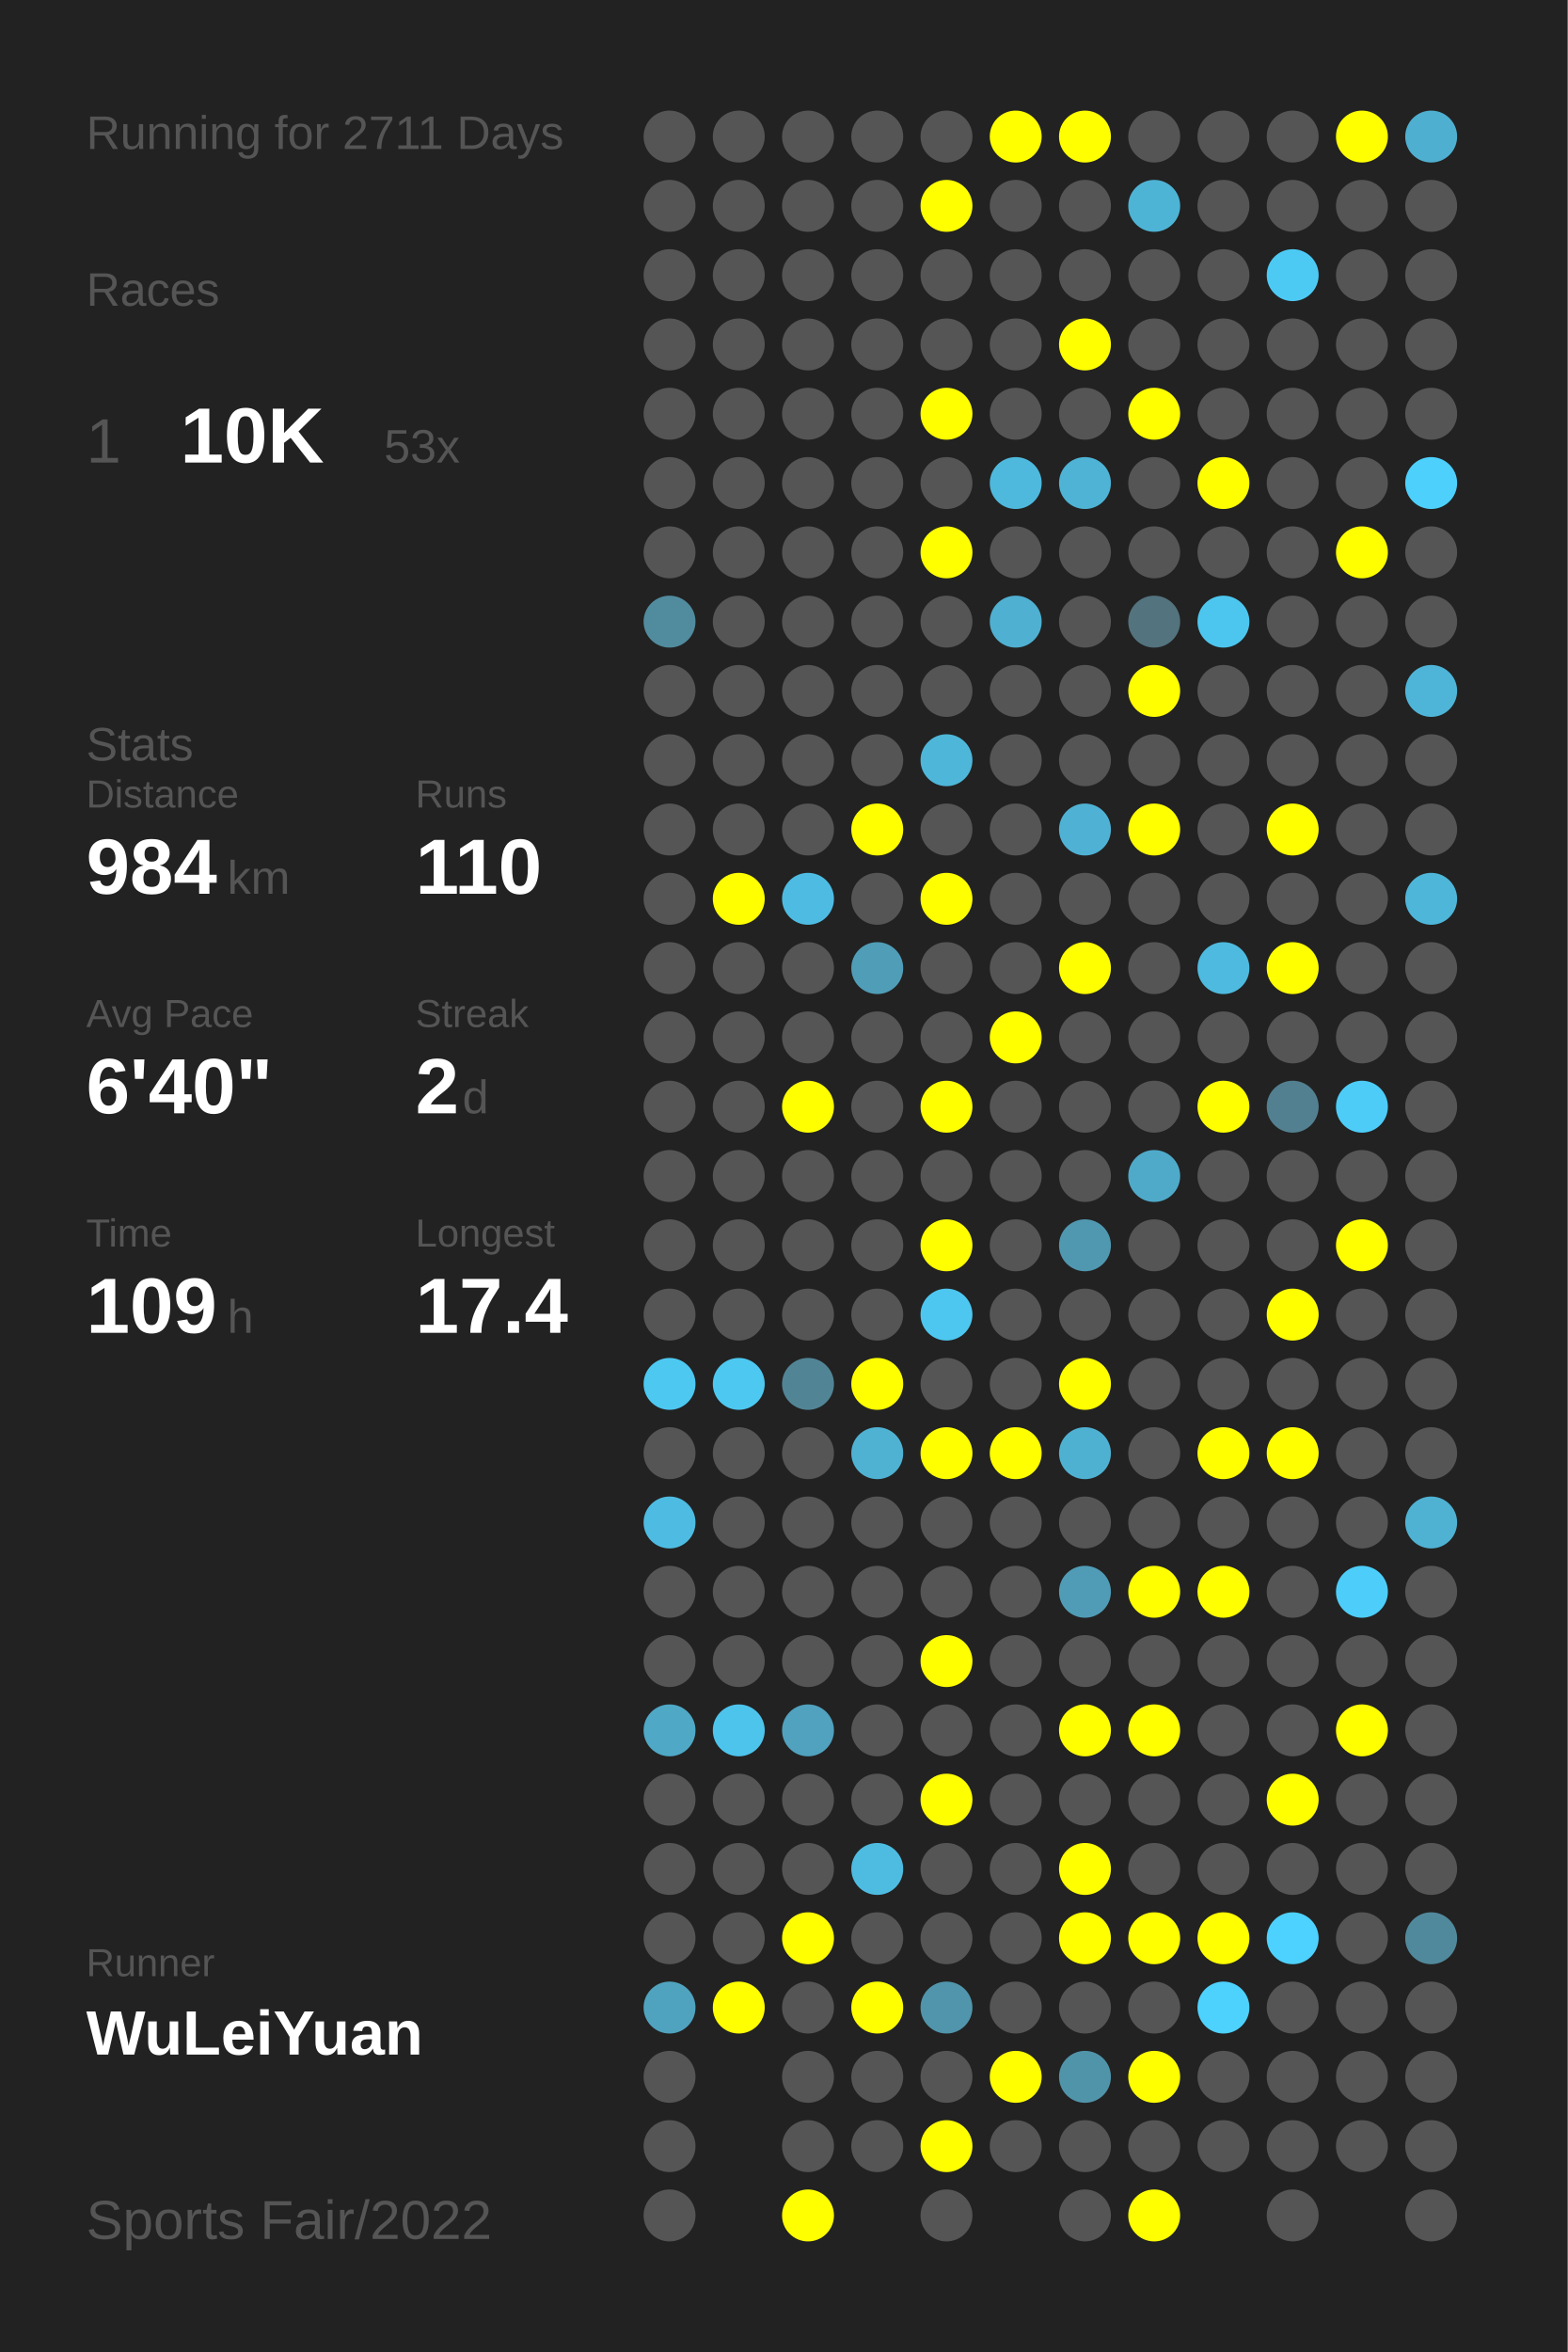
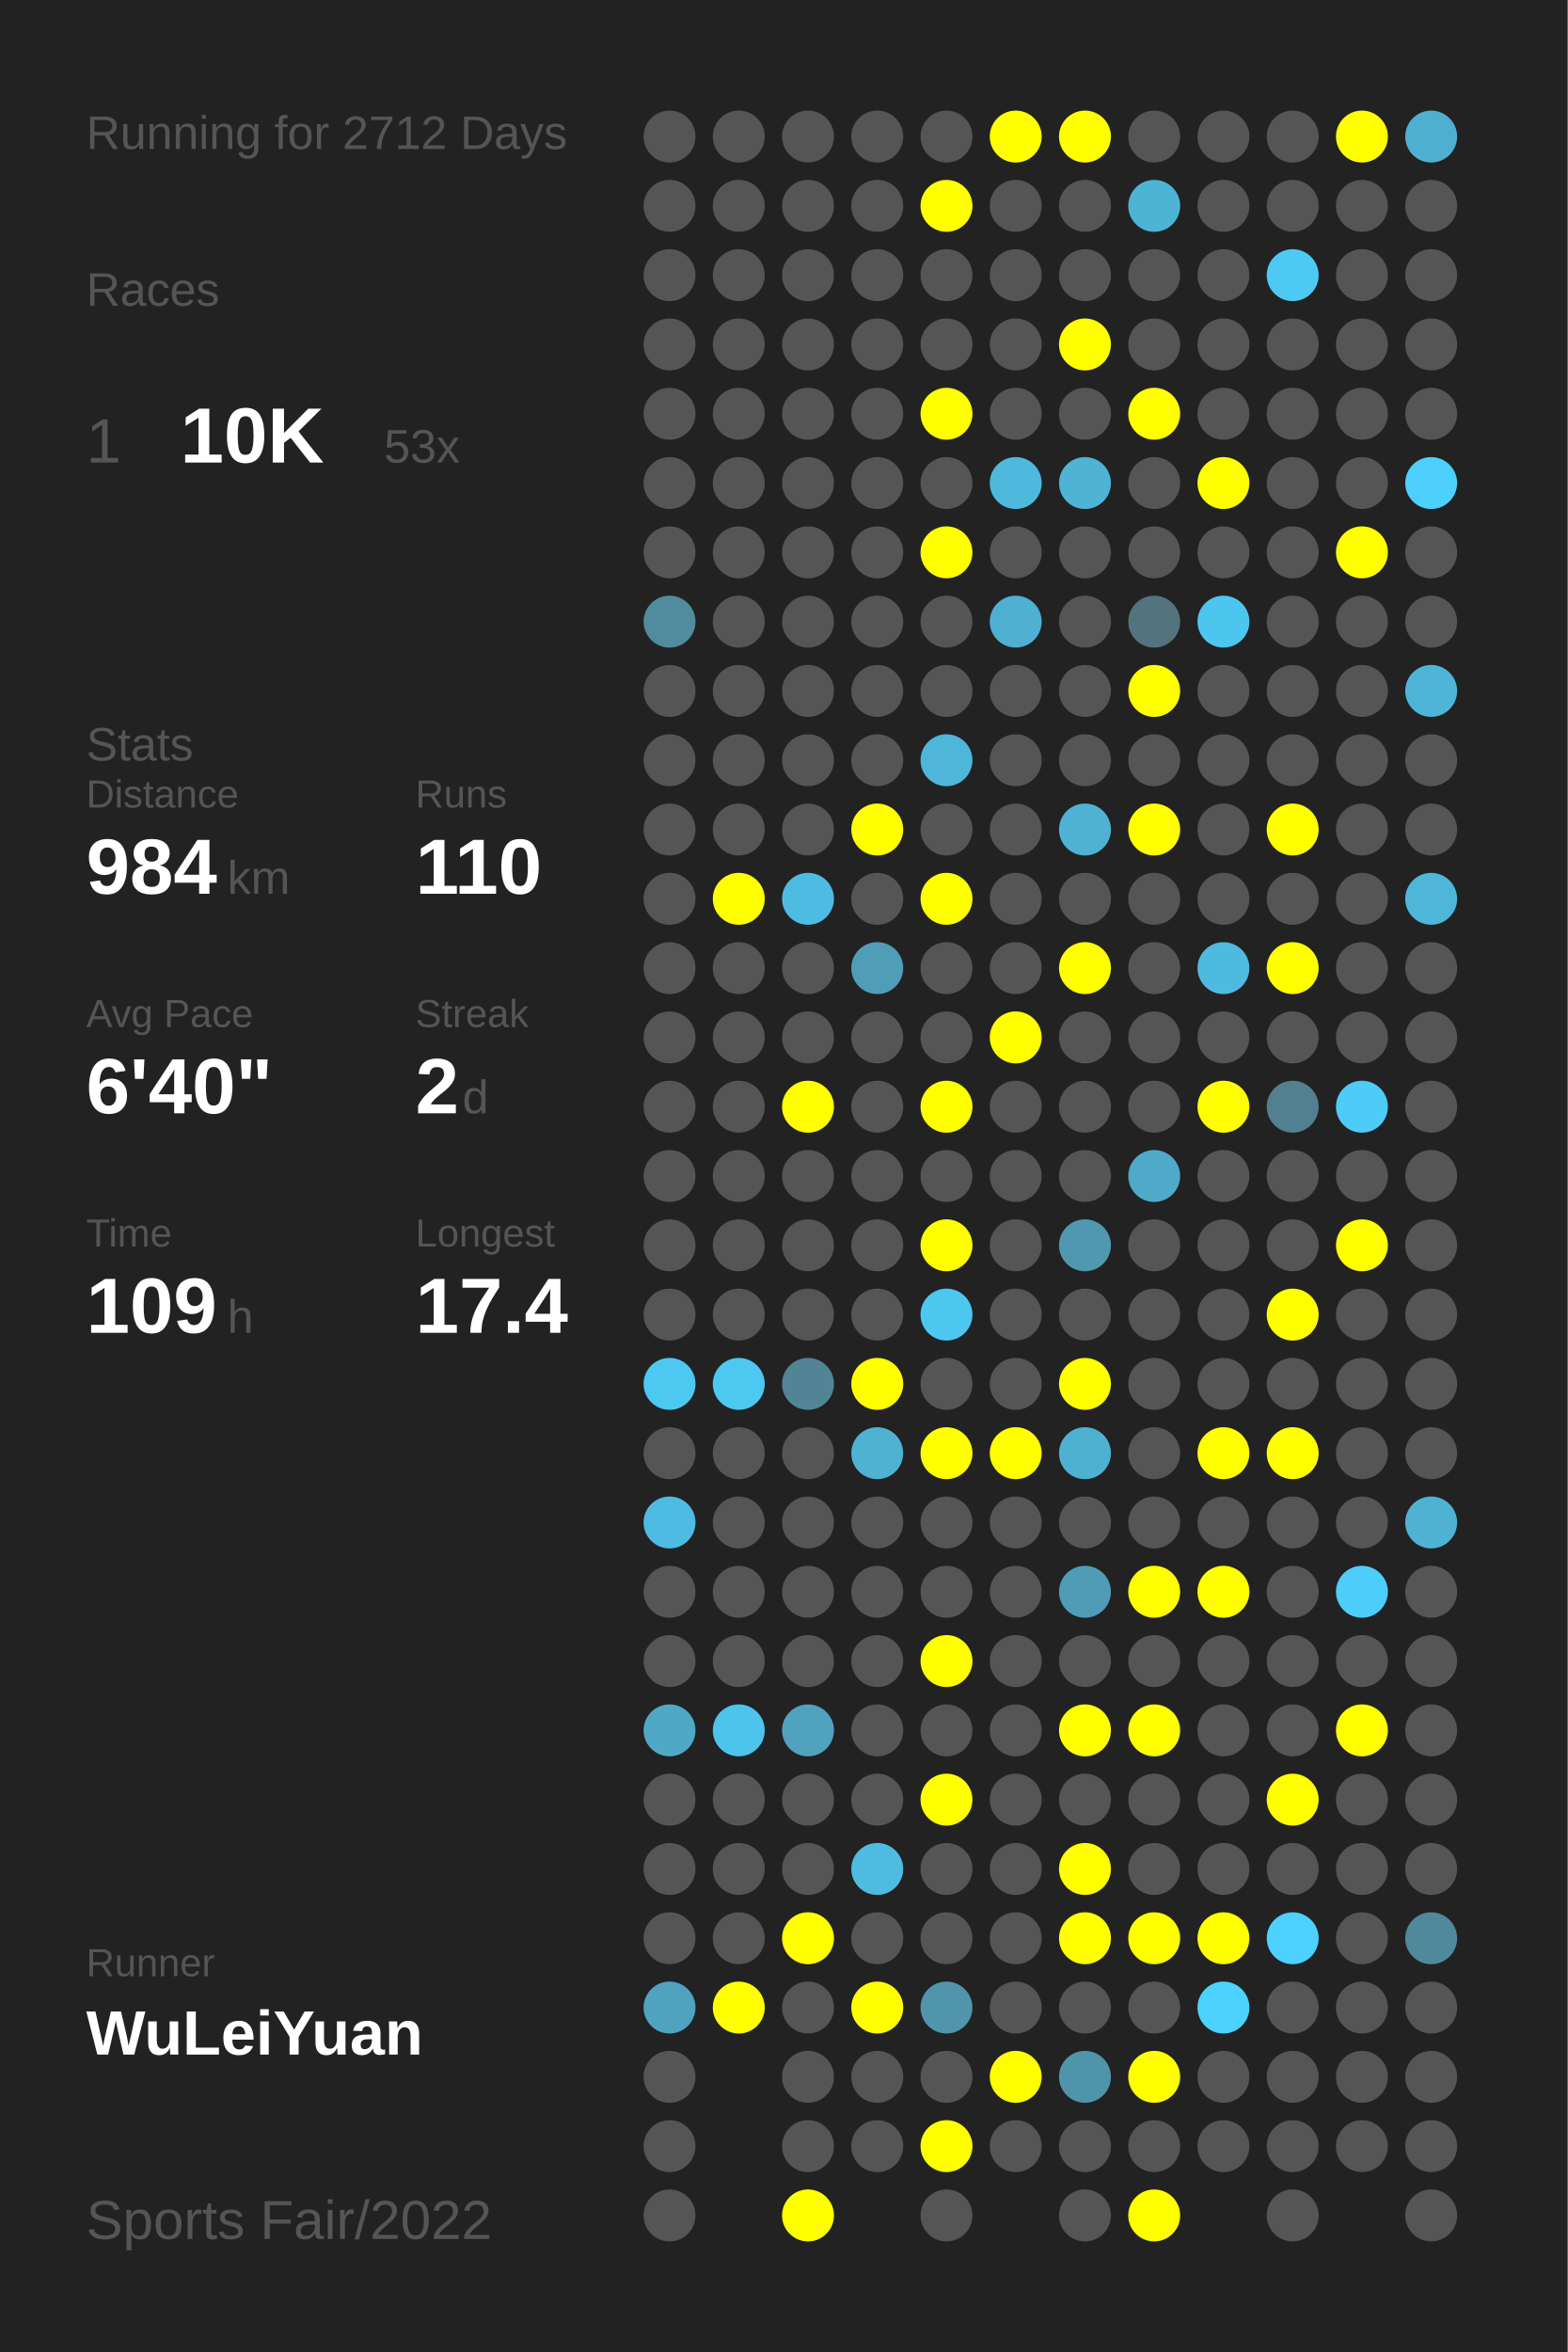
<svg xmlns="http://www.w3.org/2000/svg" baseProfile="full" height="300mm" version="1.1" viewBox="0,0,200,300" width="200mm">
  <defs />
  <rect fill="#222222" height="300" width="200" x="0" y="0" />
-   <text fill="#555555" style="font-size:6px; font-family:Arial;" x="11" y="19">Running for 2711 Days</text>
+   <text fill="#555555" style="font-size:6px; font-family:Arial;" x="11" y="19">Running for 2712 Days</text>
  <text fill="#555555" style="font-size:6px; font-family:Arial;" x="11" y="39">Races</text>
  <text fill="#555555" style="font-size:8px; font-family:Arial;" x="11" y="59">1</text>
  <text fill="#FFFFFF" style="font-size:10px; font-family:Arial; font-weight:bold;" x="23" y="59">10K</text>
  <text fill="#555555" style="font-size:6px; font-family:Arial;" x="49" y="59">53x</text>
  <text fill="#555555" style="font-size:6px; font-family:Arial;" x="11" y="97">Stats</text>
  <text fill="#555555" style="font-size:5px; font-family:Arial;" x="11" y="103">Distance</text>
  <text fill="#FFFFFF" style="font-size:10px; font-family:Arial; font-weight:bold;" x="11" y="114">984</text>
  <text fill="#555555" style="font-size:6px; font-family:Arial;" x="29" y="114">km</text>
  <text fill="#555555" style="font-size:5px; font-family:Arial;" x="53" y="103">Runs</text>
  <text fill="#FFFFFF" style="font-size:10px; font-family:Arial; font-weight:bold;" x="53" y="114">110</text>
  <text fill="#555555" style="font-size:5px; font-family:Arial;" x="11" y="131">Avg Pace</text>
  <text fill="#FFFFFF" style="font-size:10px; font-family:Arial; font-weight:bold;" x="11" y="142">6'40"</text>
  <text fill="#555555" style="font-size:5px; font-family:Arial;" x="53" y="131">Streak</text>
  <text fill="#FFFFFF" style="font-size:10px; font-family:Arial; font-weight:bold;" x="53" y="142">2</text>
  <text fill="#555555" style="font-size:6px; font-family:Arial;" x="59" y="142">d</text>
  <text fill="#555555" style="font-size:5px; font-family:Arial;" x="11" y="159">Time</text>
  <text fill="#FFFFFF" style="font-size:10px; font-family:Arial; font-weight:bold;" x="11" y="170">109</text>
  <text fill="#555555" style="font-size:6px; font-family:Arial;" x="29" y="170">h</text>
  <text fill="#555555" style="font-size:5px; font-family:Arial;" x="53" y="159">Longest</text>
  <text fill="#FFFFFF" style="font-size:10px; font-family:Arial; font-weight:bold;" x="53" y="170">17.4</text>
  <text fill="#555555" style="font-size:5px; font-family:Arial;" x="11" y="252.065">Runner</text>
  <text fill="#FFFFFF" style="font-size:8px; font-family:Arial; font-weight:bold;" x="11" y="262.065">WuLeiYuan</text>
  <text fill="#555555" style="font-size:7px; font-family:Arial;" x="11" y="285.581">Sports Fair/2022</text>
  <circle cx="85.417" cy="17.419" fill="#555555" r="3.312" />
  <circle cx="85.417" cy="26.258" fill="#555555" r="3.312" />
  <circle cx="85.417" cy="35.097" fill="#555555" r="3.312" />
  <circle cx="85.417" cy="43.935" fill="#555555" r="3.312" />
  <circle cx="85.417" cy="52.774" fill="#555555" r="3.312" />
  <circle cx="85.417" cy="61.613" fill="#555555" r="3.312" />
  <circle cx="85.417" cy="70.452" fill="#555555" r="3.312" />
  <circle cx="85.417" cy="79.29" fill="#518b9e" r="3.312" />
  <circle cx="85.417" cy="88.129" fill="#555555" r="3.312" />
  <circle cx="85.417" cy="96.968" fill="#555555" r="3.312" />
  <circle cx="85.417" cy="105.806" fill="#555555" r="3.312" />
  <circle cx="85.417" cy="114.645" fill="#555555" r="3.312" />
  <circle cx="85.417" cy="123.484" fill="#555555" r="3.312" />
  <circle cx="85.417" cy="132.323" fill="#555555" r="3.312" />
  <circle cx="85.417" cy="141.161" fill="#555555" r="3.312" />
  <circle cx="85.417" cy="150" fill="#555555" r="3.312" />
  <circle cx="85.417" cy="158.839" fill="#555555" r="3.312" />
  <circle cx="85.417" cy="167.677" fill="#555555" r="3.312" />
  <circle cx="85.417" cy="176.516" fill="#4dc8f1" r="3.312" />
  <circle cx="85.417" cy="185.355" fill="#555555" r="3.312" />
  <circle cx="85.417" cy="194.194" fill="#4ebce2" r="3.312" />
  <circle cx="85.417" cy="203.032" fill="#555555" r="3.312" />
  <circle cx="85.417" cy="211.871" fill="#555555" r="3.312" />
  <circle cx="85.417" cy="220.71" fill="#4fa8c6" r="3.312" />
  <circle cx="85.417" cy="229.548" fill="#555555" r="3.312" />
  <circle cx="85.417" cy="238.387" fill="#555555" r="3.312" />
  <circle cx="85.417" cy="247.226" fill="#555555" r="3.312" />
  <circle cx="85.417" cy="256.065" fill="#4fa3bf" r="3.312" />
  <circle cx="85.417" cy="264.903" fill="#555555" r="3.312" />
  <circle cx="85.417" cy="273.742" fill="#555555" r="3.312" />
  <circle cx="85.417" cy="282.581" fill="#555555" r="3.312" />
  <circle cx="94.25" cy="17.419" fill="#555555" r="3.312" />
  <circle cx="94.25" cy="26.258" fill="#555555" r="3.312" />
  <circle cx="94.25" cy="35.097" fill="#555555" r="3.312" />
  <circle cx="94.25" cy="43.935" fill="#555555" r="3.312" />
  <circle cx="94.25" cy="52.774" fill="#555555" r="3.312" />
  <circle cx="94.25" cy="61.613" fill="#555555" r="3.312" />
  <circle cx="94.25" cy="70.452" fill="#555555" r="3.312" />
  <circle cx="94.25" cy="79.29" fill="#555555" r="3.312" />
  <circle cx="94.25" cy="88.129" fill="#555555" r="3.312" />
  <circle cx="94.25" cy="96.968" fill="#555555" r="3.312" />
  <circle cx="94.25" cy="105.806" fill="#555555" r="3.312" />
  <circle cx="94.25" cy="114.645" fill="#FFFF00" r="3.312" />
  <circle cx="94.25" cy="123.484" fill="#555555" r="3.312" />
  <circle cx="94.25" cy="132.323" fill="#555555" r="3.312" />
  <circle cx="94.25" cy="141.161" fill="#555555" r="3.312" />
  <circle cx="94.25" cy="150" fill="#555555" r="3.312" />
  <circle cx="94.25" cy="158.839" fill="#555555" r="3.312" />
  <circle cx="94.25" cy="167.677" fill="#555555" r="3.312" />
  <circle cx="94.25" cy="176.516" fill="#4dc8f1" r="3.312" />
  <circle cx="94.25" cy="185.355" fill="#555555" r="3.312" />
  <circle cx="94.25" cy="194.194" fill="#555555" r="3.312" />
  <circle cx="94.25" cy="203.032" fill="#555555" r="3.312" />
  <circle cx="94.25" cy="211.871" fill="#555555" r="3.312" />
  <circle cx="94.25" cy="220.71" fill="#4dc4ec" r="3.312" />
  <circle cx="94.25" cy="229.548" fill="#555555" r="3.312" />
  <circle cx="94.25" cy="238.387" fill="#555555" r="3.312" />
  <circle cx="94.25" cy="247.226" fill="#555555" r="3.312" />
  <circle cx="94.25" cy="256.065" fill="#FFFF00" r="3.312" />
  <circle cx="103.083" cy="17.419" fill="#555555" r="3.312" />
  <circle cx="103.083" cy="26.258" fill="#555555" r="3.312" />
  <circle cx="103.083" cy="35.097" fill="#555555" r="3.312" />
  <circle cx="103.083" cy="43.935" fill="#555555" r="3.312" />
  <circle cx="103.083" cy="52.774" fill="#555555" r="3.312" />
  <circle cx="103.083" cy="61.613" fill="#555555" r="3.312" />
  <circle cx="103.083" cy="70.452" fill="#555555" r="3.312" />
  <circle cx="103.083" cy="79.29" fill="#555555" r="3.312" />
  <circle cx="103.083" cy="88.129" fill="#555555" r="3.312" />
  <circle cx="103.083" cy="96.968" fill="#555555" r="3.312" />
  <circle cx="103.083" cy="105.806" fill="#555555" r="3.312" />
  <circle cx="103.083" cy="114.645" fill="#4ebce2" r="3.312" />
  <circle cx="103.083" cy="123.484" fill="#555555" r="3.312" />
  <circle cx="103.083" cy="132.323" fill="#555555" r="3.312" />
  <circle cx="103.083" cy="141.161" fill="#FFFF00" r="3.312" />
  <circle cx="103.083" cy="150" fill="#555555" r="3.312" />
  <circle cx="103.083" cy="158.839" fill="#555555" r="3.312" />
  <circle cx="103.083" cy="167.677" fill="#555555" r="3.312" />
  <circle cx="103.083" cy="176.516" fill="#518596" r="3.312" />
  <circle cx="103.083" cy="185.355" fill="#555555" r="3.312" />
  <circle cx="103.083" cy="194.194" fill="#555555" r="3.312" />
  <circle cx="103.083" cy="203.032" fill="#555555" r="3.312" />
  <circle cx="103.083" cy="211.871" fill="#555555" r="3.312" />
  <circle cx="103.083" cy="220.71" fill="#50a2be" r="3.312" />
  <circle cx="103.083" cy="229.548" fill="#555555" r="3.312" />
  <circle cx="103.083" cy="238.387" fill="#555555" r="3.312" />
  <circle cx="103.083" cy="247.226" fill="#FFFF00" r="3.312" />
  <circle cx="103.083" cy="256.065" fill="#555555" r="3.312" />
  <circle cx="103.083" cy="264.903" fill="#555555" r="3.312" />
  <circle cx="103.083" cy="273.742" fill="#555555" r="3.312" />
  <circle cx="103.083" cy="282.581" fill="#FFFF00" r="3.312" />
  <circle cx="111.917" cy="17.419" fill="#555555" r="3.312" />
  <circle cx="111.917" cy="26.258" fill="#555555" r="3.312" />
  <circle cx="111.917" cy="35.097" fill="#555555" r="3.312" />
  <circle cx="111.917" cy="43.935" fill="#555555" r="3.312" />
  <circle cx="111.917" cy="52.774" fill="#555555" r="3.312" />
  <circle cx="111.917" cy="61.613" fill="#555555" r="3.312" />
  <circle cx="111.917" cy="70.452" fill="#555555" r="3.312" />
  <circle cx="111.917" cy="79.29" fill="#555555" r="3.312" />
  <circle cx="111.917" cy="88.129" fill="#555555" r="3.312" />
  <circle cx="111.917" cy="96.968" fill="#555555" r="3.312" />
  <circle cx="111.917" cy="105.806" fill="#FFFF00" r="3.312" />
  <circle cx="111.917" cy="114.645" fill="#555555" r="3.312" />
  <circle cx="111.917" cy="123.484" fill="#509db7" r="3.312" />
  <circle cx="111.917" cy="132.323" fill="#555555" r="3.312" />
  <circle cx="111.917" cy="141.161" fill="#555555" r="3.312" />
  <circle cx="111.917" cy="150" fill="#555555" r="3.312" />
  <circle cx="111.917" cy="158.839" fill="#555555" r="3.312" />
  <circle cx="111.917" cy="167.677" fill="#555555" r="3.312" />
  <circle cx="111.917" cy="176.516" fill="#FFFF00" r="3.312" />
  <circle cx="111.917" cy="185.355" fill="#4fb2d3" r="3.312" />
  <circle cx="111.917" cy="194.194" fill="#555555" r="3.312" />
  <circle cx="111.917" cy="203.032" fill="#555555" r="3.312" />
  <circle cx="111.917" cy="211.871" fill="#555555" r="3.312" />
  <circle cx="111.917" cy="220.71" fill="#555555" r="3.312" />
  <circle cx="111.917" cy="229.548" fill="#555555" r="3.312" />
  <circle cx="111.917" cy="238.387" fill="#4ebce1" r="3.312" />
  <circle cx="111.917" cy="247.226" fill="#555555" r="3.312" />
  <circle cx="111.917" cy="256.065" fill="#FFFF00" r="3.312" />
  <circle cx="111.917" cy="264.903" fill="#555555" r="3.312" />
  <circle cx="111.917" cy="273.742" fill="#555555" r="3.312" />
  <circle cx="120.75" cy="17.419" fill="#555555" r="3.312" />
  <circle cx="120.75" cy="26.258" fill="#FFFF00" r="3.312" />
  <circle cx="120.75" cy="35.097" fill="#555555" r="3.312" />
  <circle cx="120.75" cy="43.935" fill="#555555" r="3.312" />
  <circle cx="120.75" cy="52.774" fill="#FFFF00" r="3.312" />
  <circle cx="120.75" cy="61.613" fill="#555555" r="3.312" />
  <circle cx="120.75" cy="70.452" fill="#FFFF00" r="3.312" />
  <circle cx="120.75" cy="79.29" fill="#555555" r="3.312" />
  <circle cx="120.75" cy="88.129" fill="#555555" r="3.312" />
  <circle cx="120.75" cy="96.968" fill="#4eb6d9" r="3.312" />
  <circle cx="120.75" cy="105.806" fill="#555555" r="3.312" />
  <circle cx="120.75" cy="114.645" fill="#FFFF00" r="3.312" />
  <circle cx="120.75" cy="123.484" fill="#555555" r="3.312" />
  <circle cx="120.75" cy="132.323" fill="#555555" r="3.312" />
  <circle cx="120.75" cy="141.161" fill="#FFFF00" r="3.312" />
  <circle cx="120.75" cy="150" fill="#555555" r="3.312" />
  <circle cx="120.75" cy="158.839" fill="#FFFF00" r="3.312" />
  <circle cx="120.75" cy="167.677" fill="#4dc7f0" r="3.312" />
  <circle cx="120.75" cy="176.516" fill="#555555" r="3.312" />
  <circle cx="120.75" cy="185.355" fill="#FFFF00" r="3.312" />
  <circle cx="120.75" cy="194.194" fill="#555555" r="3.312" />
  <circle cx="120.75" cy="203.032" fill="#555555" r="3.312" />
  <circle cx="120.75" cy="211.871" fill="#FFFF00" r="3.312" />
  <circle cx="120.75" cy="220.71" fill="#555555" r="3.312" />
  <circle cx="120.75" cy="229.548" fill="#FFFF00" r="3.312" />
  <circle cx="120.75" cy="238.387" fill="#555555" r="3.312" />
  <circle cx="120.75" cy="247.226" fill="#555555" r="3.312" />
  <circle cx="120.75" cy="256.065" fill="#5095ac" r="3.312" />
  <circle cx="120.75" cy="264.903" fill="#555555" r="3.312" />
  <circle cx="120.75" cy="273.742" fill="#FFFF00" r="3.312" />
  <circle cx="120.75" cy="282.581" fill="#555555" r="3.312" />
  <circle cx="129.583" cy="17.419" fill="#FFFF00" r="3.312" />
  <circle cx="129.583" cy="26.258" fill="#555555" r="3.312" />
  <circle cx="129.583" cy="35.097" fill="#555555" r="3.312" />
  <circle cx="129.583" cy="43.935" fill="#555555" r="3.312" />
  <circle cx="129.583" cy="52.774" fill="#555555" r="3.312" />
  <circle cx="129.583" cy="61.613" fill="#4eb9dd" r="3.312" />
  <circle cx="129.583" cy="70.452" fill="#555555" r="3.312" />
  <circle cx="129.583" cy="79.29" fill="#4fb0d1" r="3.312" />
  <circle cx="129.583" cy="88.129" fill="#555555" r="3.312" />
  <circle cx="129.583" cy="96.968" fill="#555555" r="3.312" />
  <circle cx="129.583" cy="105.806" fill="#555555" r="3.312" />
  <circle cx="129.583" cy="114.645" fill="#555555" r="3.312" />
  <circle cx="129.583" cy="123.484" fill="#555555" r="3.312" />
  <circle cx="129.583" cy="132.323" fill="#FFFF00" r="3.312" />
  <circle cx="129.583" cy="141.161" fill="#555555" r="3.312" />
  <circle cx="129.583" cy="150" fill="#555555" r="3.312" />
  <circle cx="129.583" cy="158.839" fill="#555555" r="3.312" />
  <circle cx="129.583" cy="167.677" fill="#555555" r="3.312" />
  <circle cx="129.583" cy="176.516" fill="#555555" r="3.312" />
  <circle cx="129.583" cy="185.355" fill="#FFFF00" r="3.312" />
  <circle cx="129.583" cy="194.194" fill="#555555" r="3.312" />
  <circle cx="129.583" cy="203.032" fill="#555555" r="3.312" />
  <circle cx="129.583" cy="211.871" fill="#555555" r="3.312" />
  <circle cx="129.583" cy="220.71" fill="#555555" r="3.312" />
  <circle cx="129.583" cy="229.548" fill="#555555" r="3.312" />
  <circle cx="129.583" cy="238.387" fill="#555555" r="3.312" />
  <circle cx="129.583" cy="247.226" fill="#555555" r="3.312" />
  <circle cx="129.583" cy="256.065" fill="#555555" r="3.312" />
  <circle cx="129.583" cy="264.903" fill="#FFFF00" r="3.312" />
  <circle cx="129.583" cy="273.742" fill="#555555" r="3.312" />
  <circle cx="138.417" cy="17.419" fill="#FFFF00" r="3.312" />
  <circle cx="138.417" cy="26.258" fill="#555555" r="3.312" />
  <circle cx="138.417" cy="35.097" fill="#555555" r="3.312" />
  <circle cx="138.417" cy="43.935" fill="#FFFF00" r="3.312" />
  <circle cx="138.417" cy="52.774" fill="#555555" r="3.312" />
  <circle cx="138.417" cy="61.613" fill="#4eb3d5" r="3.312" />
  <circle cx="138.417" cy="70.452" fill="#555555" r="3.312" />
  <circle cx="138.417" cy="79.29" fill="#555555" r="3.312" />
  <circle cx="138.417" cy="88.129" fill="#555555" r="3.312" />
  <circle cx="138.417" cy="96.968" fill="#555555" r="3.312" />
  <circle cx="138.417" cy="105.806" fill="#4fb2d4" r="3.312" />
  <circle cx="138.417" cy="114.645" fill="#555555" r="3.312" />
  <circle cx="138.417" cy="123.484" fill="#FFFF00" r="3.312" />
  <circle cx="138.417" cy="132.323" fill="#555555" r="3.312" />
  <circle cx="138.417" cy="141.161" fill="#555555" r="3.312" />
  <circle cx="138.417" cy="150" fill="#555555" r="3.312" />
  <circle cx="138.417" cy="158.839" fill="#5098b0" r="3.312" />
  <circle cx="138.417" cy="167.677" fill="#555555" r="3.312" />
  <circle cx="138.417" cy="176.516" fill="#FFFF00" r="3.312" />
  <circle cx="138.417" cy="185.355" fill="#4fb1d2" r="3.312" />
  <circle cx="138.417" cy="194.194" fill="#555555" r="3.312" />
  <circle cx="138.417" cy="203.032" fill="#509cb6" r="3.312" />
  <circle cx="138.417" cy="211.871" fill="#555555" r="3.312" />
  <circle cx="138.417" cy="220.71" fill="#FFFF00" r="3.312" />
  <circle cx="138.417" cy="229.548" fill="#555555" r="3.312" />
  <circle cx="138.417" cy="238.387" fill="#FFFF00" r="3.312" />
  <circle cx="138.417" cy="247.226" fill="#FFFF00" r="3.312" />
  <circle cx="138.417" cy="256.065" fill="#555555" r="3.312" />
  <circle cx="138.417" cy="264.903" fill="#5094aa" r="3.312" />
  <circle cx="138.417" cy="273.742" fill="#555555" r="3.312" />
  <circle cx="138.417" cy="282.581" fill="#555555" r="3.312" />
  <circle cx="147.25" cy="17.419" fill="#555555" r="3.312" />
  <circle cx="147.25" cy="26.258" fill="#4eb4d6" r="3.312" />
  <circle cx="147.25" cy="35.097" fill="#555555" r="3.312" />
  <circle cx="147.25" cy="43.935" fill="#555555" r="3.312" />
  <circle cx="147.25" cy="52.774" fill="#FFFF00" r="3.312" />
  <circle cx="147.25" cy="61.613" fill="#555555" r="3.312" />
  <circle cx="147.25" cy="70.452" fill="#555555" r="3.312" />
  <circle cx="147.25" cy="79.29" fill="#53737e" r="3.312" />
  <circle cx="147.25" cy="88.129" fill="#FFFF00" r="3.312" />
  <circle cx="147.25" cy="96.968" fill="#555555" r="3.312" />
  <circle cx="147.25" cy="105.806" fill="#FFFF00" r="3.312" />
  <circle cx="147.25" cy="114.645" fill="#555555" r="3.312" />
  <circle cx="147.25" cy="123.484" fill="#555555" r="3.312" />
  <circle cx="147.25" cy="132.323" fill="#555555" r="3.312" />
  <circle cx="147.25" cy="141.161" fill="#555555" r="3.312" />
  <circle cx="147.25" cy="150" fill="#4faac9" r="3.312" />
  <circle cx="147.25" cy="158.839" fill="#555555" r="3.312" />
  <circle cx="147.25" cy="167.677" fill="#555555" r="3.312" />
  <circle cx="147.25" cy="176.516" fill="#555555" r="3.312" />
  <circle cx="147.25" cy="185.355" fill="#555555" r="3.312" />
  <circle cx="147.25" cy="194.194" fill="#555555" r="3.312" />
  <circle cx="147.25" cy="203.032" fill="#FFFF00" r="3.312" />
  <circle cx="147.25" cy="211.871" fill="#555555" r="3.312" />
  <circle cx="147.25" cy="220.71" fill="#FFFF00" r="3.312" />
  <circle cx="147.25" cy="229.548" fill="#555555" r="3.312" />
  <circle cx="147.25" cy="238.387" fill="#555555" r="3.312" />
  <circle cx="147.25" cy="247.226" fill="#FFFF00" r="3.312" />
  <circle cx="147.25" cy="256.065" fill="#555555" r="3.312" />
  <circle cx="147.25" cy="264.903" fill="#FFFF00" r="3.312" />
  <circle cx="147.25" cy="273.742" fill="#555555" r="3.312" />
  <circle cx="147.25" cy="282.581" fill="#FFFF00" r="3.312" />
  <circle cx="156.083" cy="17.419" fill="#555555" r="3.312" />
  <circle cx="156.083" cy="26.258" fill="#555555" r="3.312" />
  <circle cx="156.083" cy="35.097" fill="#555555" r="3.312" />
  <circle cx="156.083" cy="43.935" fill="#555555" r="3.312" />
  <circle cx="156.083" cy="52.774" fill="#555555" r="3.312" />
  <circle cx="156.083" cy="61.613" fill="#FFFF00" r="3.312" />
  <circle cx="156.083" cy="70.452" fill="#555555" r="3.312" />
  <circle cx="156.083" cy="79.29" fill="#4dc6ef" r="3.312" />
  <circle cx="156.083" cy="88.129" fill="#555555" r="3.312" />
  <circle cx="156.083" cy="96.968" fill="#555555" r="3.312" />
  <circle cx="156.083" cy="105.806" fill="#555555" r="3.312" />
  <circle cx="156.083" cy="114.645" fill="#555555" r="3.312" />
  <circle cx="156.083" cy="123.484" fill="#4ebadf" r="3.312" />
  <circle cx="156.083" cy="132.323" fill="#555555" r="3.312" />
  <circle cx="156.083" cy="141.161" fill="#FFFF00" r="3.312" />
  <circle cx="156.083" cy="150" fill="#555555" r="3.312" />
  <circle cx="156.083" cy="158.839" fill="#555555" r="3.312" />
  <circle cx="156.083" cy="167.677" fill="#555555" r="3.312" />
  <circle cx="156.083" cy="176.516" fill="#555555" r="3.312" />
  <circle cx="156.083" cy="185.355" fill="#FFFF00" r="3.312" />
  <circle cx="156.083" cy="194.194" fill="#555555" r="3.312" />
  <circle cx="156.083" cy="203.032" fill="#FFFF00" r="3.312" />
  <circle cx="156.083" cy="211.871" fill="#555555" r="3.312" />
  <circle cx="156.083" cy="220.71" fill="#555555" r="3.312" />
  <circle cx="156.083" cy="229.548" fill="#555555" r="3.312" />
  <circle cx="156.083" cy="238.387" fill="#555555" r="3.312" />
  <circle cx="156.083" cy="247.226" fill="#FFFF00" r="3.312" />
  <circle cx="156.083" cy="256.065" fill="#4dd1fd" r="3.312" />
  <circle cx="156.083" cy="264.903" fill="#555555" r="3.312" />
  <circle cx="156.083" cy="273.742" fill="#555555" r="3.312" />
  <circle cx="164.917" cy="17.419" fill="#555555" r="3.312" />
  <circle cx="164.917" cy="26.258" fill="#555555" r="3.312" />
  <circle cx="164.917" cy="35.097" fill="#4dcaf4" r="3.312" />
  <circle cx="164.917" cy="43.935" fill="#555555" r="3.312" />
  <circle cx="164.917" cy="52.774" fill="#555555" r="3.312" />
  <circle cx="164.917" cy="61.613" fill="#555555" r="3.312" />
  <circle cx="164.917" cy="70.452" fill="#555555" r="3.312" />
  <circle cx="164.917" cy="79.29" fill="#555555" r="3.312" />
  <circle cx="164.917" cy="88.129" fill="#555555" r="3.312" />
  <circle cx="164.917" cy="96.968" fill="#555555" r="3.312" />
  <circle cx="164.917" cy="105.806" fill="#FFFF00" r="3.312" />
  <circle cx="164.917" cy="114.645" fill="#555555" r="3.312" />
  <circle cx="164.917" cy="123.484" fill="#FFFF00" r="3.312" />
  <circle cx="164.917" cy="132.323" fill="#555555" r="3.312" />
  <circle cx="164.917" cy="141.161" fill="#528090" r="3.312" />
  <circle cx="164.917" cy="150" fill="#555555" r="3.312" />
  <circle cx="164.917" cy="158.839" fill="#555555" r="3.312" />
  <circle cx="164.917" cy="167.677" fill="#FFFF00" r="3.312" />
  <circle cx="164.917" cy="176.516" fill="#555555" r="3.312" />
  <circle cx="164.917" cy="185.355" fill="#FFFF00" r="3.312" />
  <circle cx="164.917" cy="194.194" fill="#555555" r="3.312" />
  <circle cx="164.917" cy="203.032" fill="#555555" r="3.312" />
  <circle cx="164.917" cy="211.871" fill="#555555" r="3.312" />
  <circle cx="164.917" cy="220.71" fill="#555555" r="3.312" />
  <circle cx="164.917" cy="229.548" fill="#FFFF00" r="3.312" />
  <circle cx="164.917" cy="238.387" fill="#555555" r="3.312" />
  <circle cx="164.917" cy="247.226" fill="#4dd1fe" r="3.312" />
  <circle cx="164.917" cy="256.065" fill="#555555" r="3.312" />
  <circle cx="164.917" cy="264.903" fill="#555555" r="3.312" />
  <circle cx="164.917" cy="273.742" fill="#555555" r="3.312" />
  <circle cx="164.917" cy="282.581" fill="#555555" r="3.312" />
  <circle cx="173.75" cy="17.419" fill="#FFFF00" r="3.312" />
  <circle cx="173.75" cy="26.258" fill="#555555" r="3.312" />
  <circle cx="173.75" cy="35.097" fill="#555555" r="3.312" />
  <circle cx="173.75" cy="43.935" fill="#555555" r="3.312" />
  <circle cx="173.75" cy="52.774" fill="#555555" r="3.312" />
  <circle cx="173.75" cy="61.613" fill="#555555" r="3.312" />
  <circle cx="173.75" cy="70.452" fill="#FFFF00" r="3.312" />
  <circle cx="173.75" cy="79.29" fill="#555555" r="3.312" />
  <circle cx="173.75" cy="88.129" fill="#555555" r="3.312" />
  <circle cx="173.75" cy="96.968" fill="#555555" r="3.312" />
  <circle cx="173.75" cy="105.806" fill="#555555" r="3.312" />
  <circle cx="173.75" cy="114.645" fill="#555555" r="3.312" />
  <circle cx="173.75" cy="123.484" fill="#555555" r="3.312" />
  <circle cx="173.75" cy="132.323" fill="#555555" r="3.312" />
  <circle cx="173.75" cy="141.161" fill="#4dccf8" r="3.312" />
  <circle cx="173.75" cy="150" fill="#555555" r="3.312" />
  <circle cx="173.75" cy="158.839" fill="#FFFF00" r="3.312" />
  <circle cx="173.75" cy="167.677" fill="#555555" r="3.312" />
  <circle cx="173.75" cy="176.516" fill="#555555" r="3.312" />
  <circle cx="173.75" cy="185.355" fill="#555555" r="3.312" />
  <circle cx="173.75" cy="194.194" fill="#555555" r="3.312" />
  <circle cx="173.75" cy="203.032" fill="#4dcefa" r="3.312" />
  <circle cx="173.75" cy="211.871" fill="#555555" r="3.312" />
  <circle cx="173.75" cy="220.71" fill="#FFFF00" r="3.312" />
  <circle cx="173.75" cy="229.548" fill="#555555" r="3.312" />
  <circle cx="173.75" cy="238.387" fill="#555555" r="3.312" />
  <circle cx="173.75" cy="247.226" fill="#555555" r="3.312" />
  <circle cx="173.75" cy="256.065" fill="#555555" r="3.312" />
  <circle cx="173.75" cy="264.903" fill="#555555" r="3.312" />
  <circle cx="173.75" cy="273.742" fill="#555555" r="3.312" />
  <circle cx="182.583" cy="17.419" fill="#4fafd0" r="3.312" />
  <circle cx="182.583" cy="26.258" fill="#555555" r="3.312" />
  <circle cx="182.583" cy="35.097" fill="#555555" r="3.312" />
  <circle cx="182.583" cy="43.935" fill="#555555" r="3.312" />
  <circle cx="182.583" cy="52.774" fill="#555555" r="3.312" />
  <circle cx="182.583" cy="61.613" fill="#4dd0fc" r="3.312" />
  <circle cx="182.583" cy="70.452" fill="#555555" r="3.312" />
  <circle cx="182.583" cy="79.29" fill="#555555" r="3.312" />
  <circle cx="182.583" cy="88.129" fill="#4eb5d8" r="3.312" />
  <circle cx="182.583" cy="96.968" fill="#555555" r="3.312" />
  <circle cx="182.583" cy="105.806" fill="#555555" r="3.312" />
  <circle cx="182.583" cy="114.645" fill="#4eb6d9" r="3.312" />
  <circle cx="182.583" cy="123.484" fill="#555555" r="3.312" />
  <circle cx="182.583" cy="132.323" fill="#555555" r="3.312" />
  <circle cx="182.583" cy="141.161" fill="#555555" r="3.312" />
  <circle cx="182.583" cy="150" fill="#555555" r="3.312" />
  <circle cx="182.583" cy="158.839" fill="#555555" r="3.312" />
  <circle cx="182.583" cy="167.677" fill="#555555" r="3.312" />
  <circle cx="182.583" cy="176.516" fill="#555555" r="3.312" />
  <circle cx="182.583" cy="185.355" fill="#555555" r="3.312" />
  <circle cx="182.583" cy="194.194" fill="#4fb2d3" r="3.312" />
  <circle cx="182.583" cy="203.032" fill="#555555" r="3.312" />
  <circle cx="182.583" cy="211.871" fill="#555555" r="3.312" />
  <circle cx="182.583" cy="220.71" fill="#555555" r="3.312" />
  <circle cx="182.583" cy="229.548" fill="#555555" r="3.312" />
  <circle cx="182.583" cy="238.387" fill="#555555" r="3.312" />
  <circle cx="182.583" cy="247.226" fill="#51899c" r="3.312" />
  <circle cx="182.583" cy="256.065" fill="#555555" r="3.312" />
  <circle cx="182.583" cy="264.903" fill="#555555" r="3.312" />
  <circle cx="182.583" cy="273.742" fill="#555555" r="3.312" />
  <circle cx="182.583" cy="282.581" fill="#555555" r="3.312" />
</svg>
